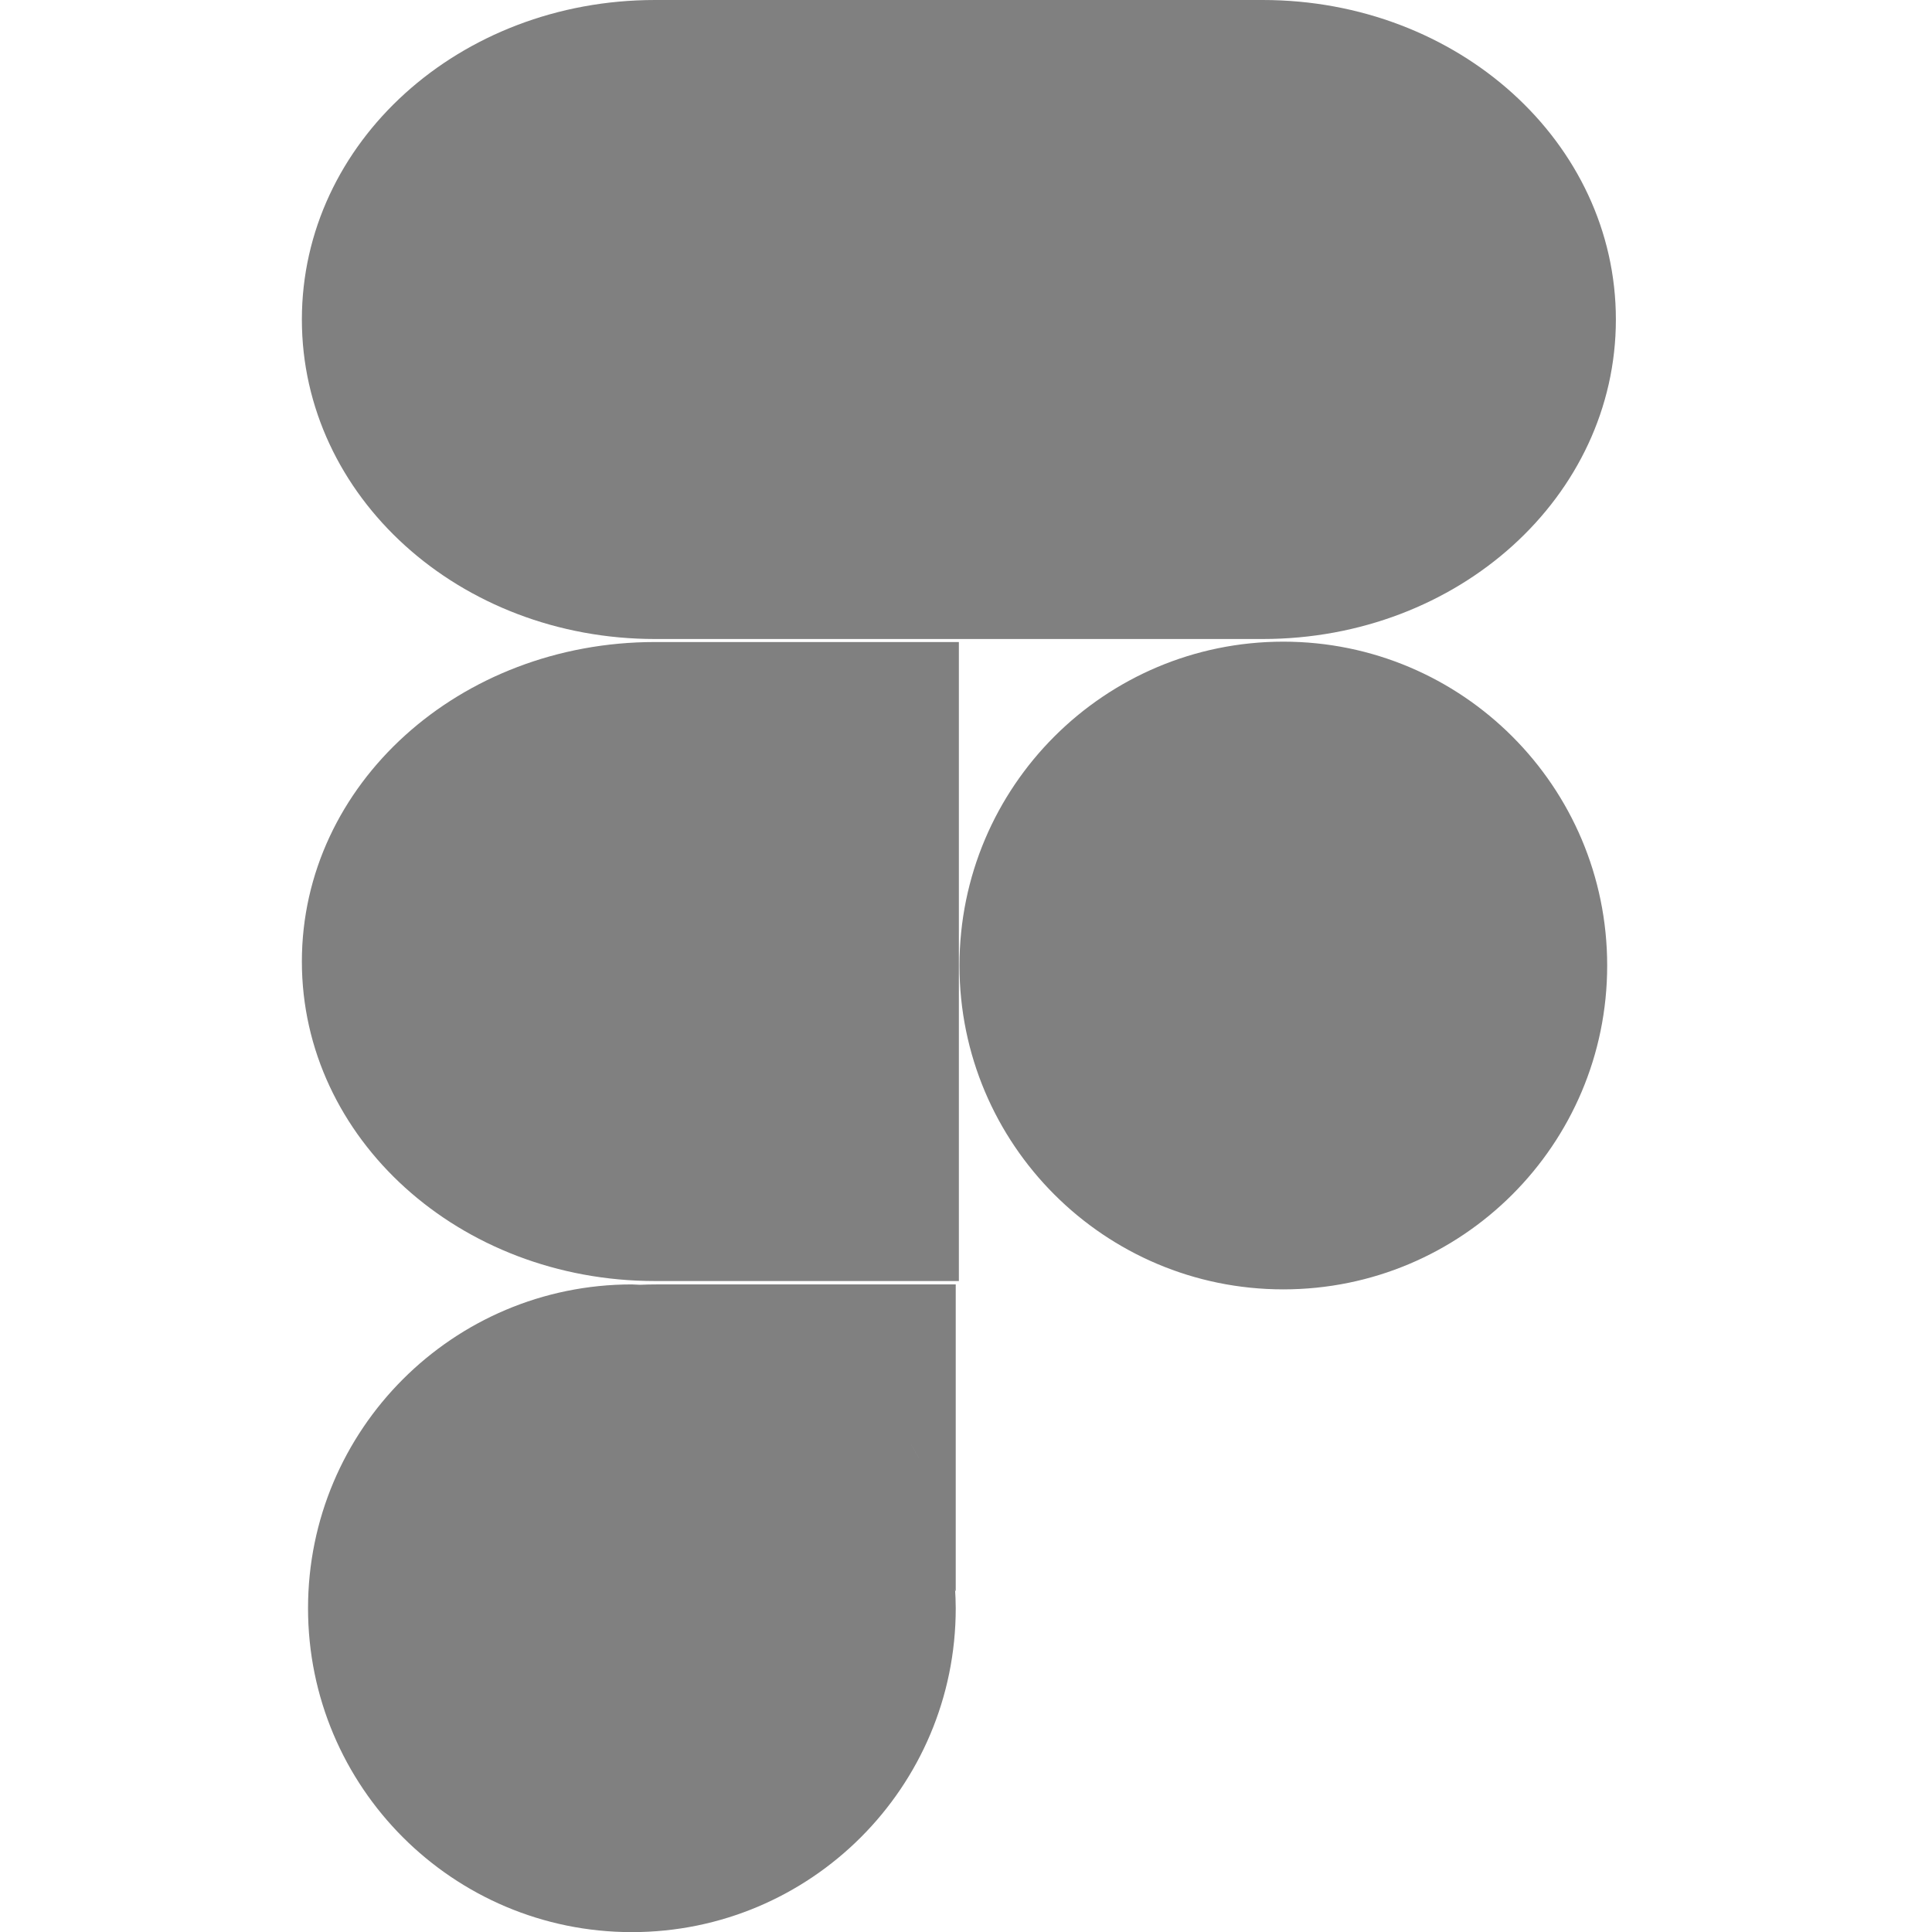
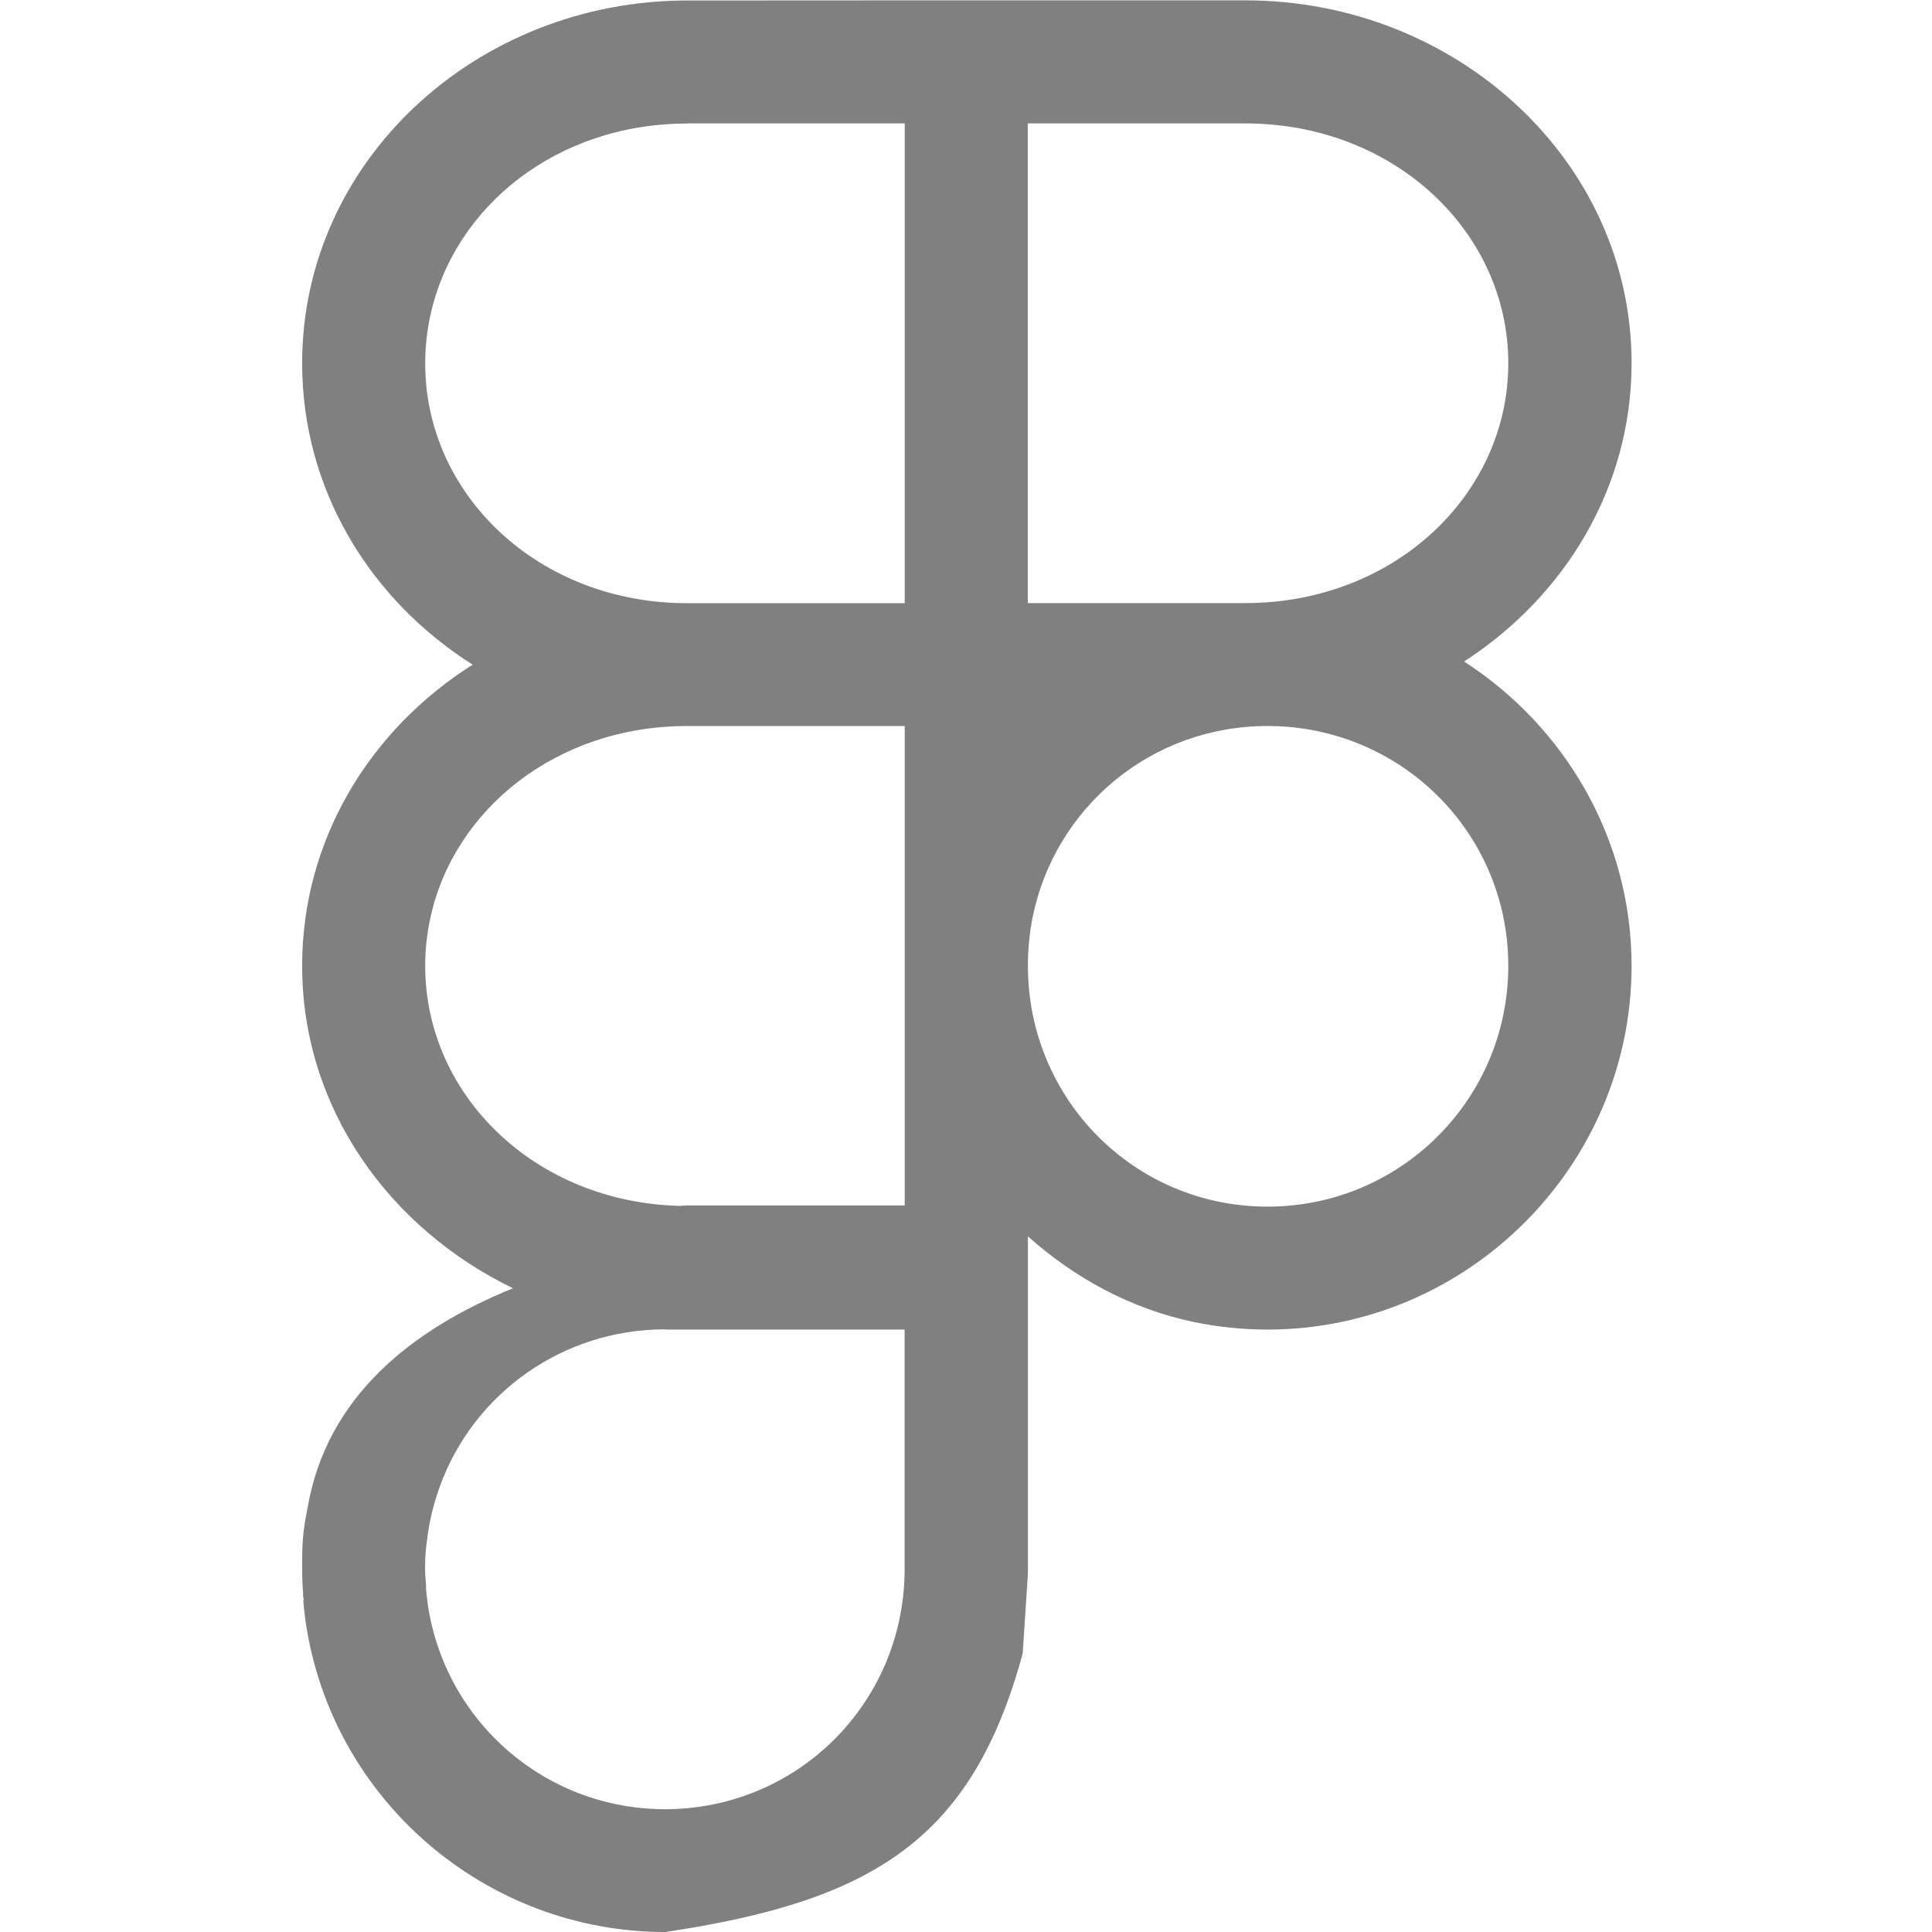
- <svg xmlns="http://www.w3.org/2000/svg" height="16" width="16">
-   <path d="m5.425-0c-1.621 0-2.925 1.18-2.925 2.646s1.305 2.646 2.925 2.646h2.516v-5.292zm2.516 0v5.292h2.516c1.621 0 2.925-1.18 2.925-2.646s-1.305-2.646-2.925-2.646zm2.687 5.314a2.682 2.682 0 0 0 -2.682 2.682 2.682 2.682 0 0 0 2.682 2.682 2.682 2.682 0 0 0 2.682-2.682 2.682 2.682 0 0 0 -2.682-2.682zm-5.203.003c-1.621 0-2.925 1.18-2.925 2.646s1.305 2.646 2.925 2.646h2.516v-5.292zm-.192 5.32a2.682 2.682 0 0 0 -2.682 2.682 2.682 2.682 0 0 0 2.682 2.682 2.682 2.682 0 0 0 2.682-2.682 2.682 2.682 0 0 0 -.006-.166c.001.007.001.014.002.021.001 0.0.003.001.004.001v-2.538h-2.48c-.046 0-.091.001-.136.003a2.682 2.682 0 0 0 -.066-.003zm2.277 1.268c.037.059.072.119.104.181a2.682 2.682 0 0 0 -.104-.181zm.127.227c.032.064.061.129.088.196a2.682 2.682 0 0 0 -.088-.196zm.104.239c.026.07.05.141.071.213a2.682 2.682 0 0 0 -.071-.213zm.08.248c.02.073.036.147.05.222a2.682 2.682 0 0 0 -.05-.222zm.057.263c.012.073.021.147.027.222a2.682 2.682 0 0 0 -.027-.222z" fill="#808080" />
+ <svg xmlns="http://www.w3.org/2000/svg" height="16" viewBox="0 0 4.233 4.233" width="16">
+   <path d="m5.691.004c-1.742 0-3.189 1.326-3.189 3.004 0 1.048.564 1.96 1.412 2.496-.848.536-1.412 1.447-1.412 2.494 0 1.177.72 2.173 1.746 2.67-.835.339-1.543.896-1.701 1.818-.01.054-.023.113-.029.17-.003.023-.006.042-.008.066-.008.085-.008.18-.008.273 0 .069.003.138.008.207v.008.006c.001.015.006.031.008.045l-.008-.016c.006.063.012.122.021.186.216 1.471 1.489 2.567 2.977 2.568 1.727-.257 2.544-.771 2.961-2.308l.043-.659v-.039-1.984-.771c.387.346.855.602 1.381.711.195.04.397.061.604.061 1.655 0 3.014-1.357 3.014-3.012 0-1.056-.556-1.984-1.387-2.52.832-.539 1.387-1.437 1.387-2.471 0-1.678-1.455-3.004-3.197-3.004h-1.801-1.02zm0 1.018h1.801v3.973h-1.801c-1.233 0-2.17-.898-2.17-1.986 0-.136.015-.27.043-.398.196-.901 1.048-1.588 2.127-1.588zm2.82 0h1.801c1.233 0 2.178.898 2.178 1.986 0 1.089-.945 1.986-2.178 1.986h-1.801zm-2.82 4.99h1.801v1.986 1.984h-1.801c-.021 0-.038.002-.057.004-1.204-.028-2.113-.917-2.113-1.988 0-.136.015-.27.043-.398.196-.901 1.048-1.588 2.127-1.588zm4.805 0c1.103 0 1.994.883 1.994 1.986s-.891 1.994-1.994 1.994c-1.103 0-1.984-.891-1.984-1.994 0-.138.013-.273.039-.402.184-.908.98-1.584 1.945-1.584zm-4.988 4.998c.01 0.0.019-.001.029 0h.154.318 1.482v1.986.021c-.013 1.093-.891 1.964-1.984 1.965-.989-.001-1.821-.721-1.965-1.699v-.006c-.006-.04-.01-.077-.014-.119v-.016-.006c-0-.003 0-.004 0-.008-.003-.043-.008-.087-.008-.133 0-.056.002-.117.008-.178.001-.015.004-.031.006-.045.004-.038.009-.073.016-.109v-.008c.021-.119.052-.235.092-.346.281-.772 1.017-1.3 1.865-1.301z" fill="#808080" transform="scale(.2645833)" />
</svg>
